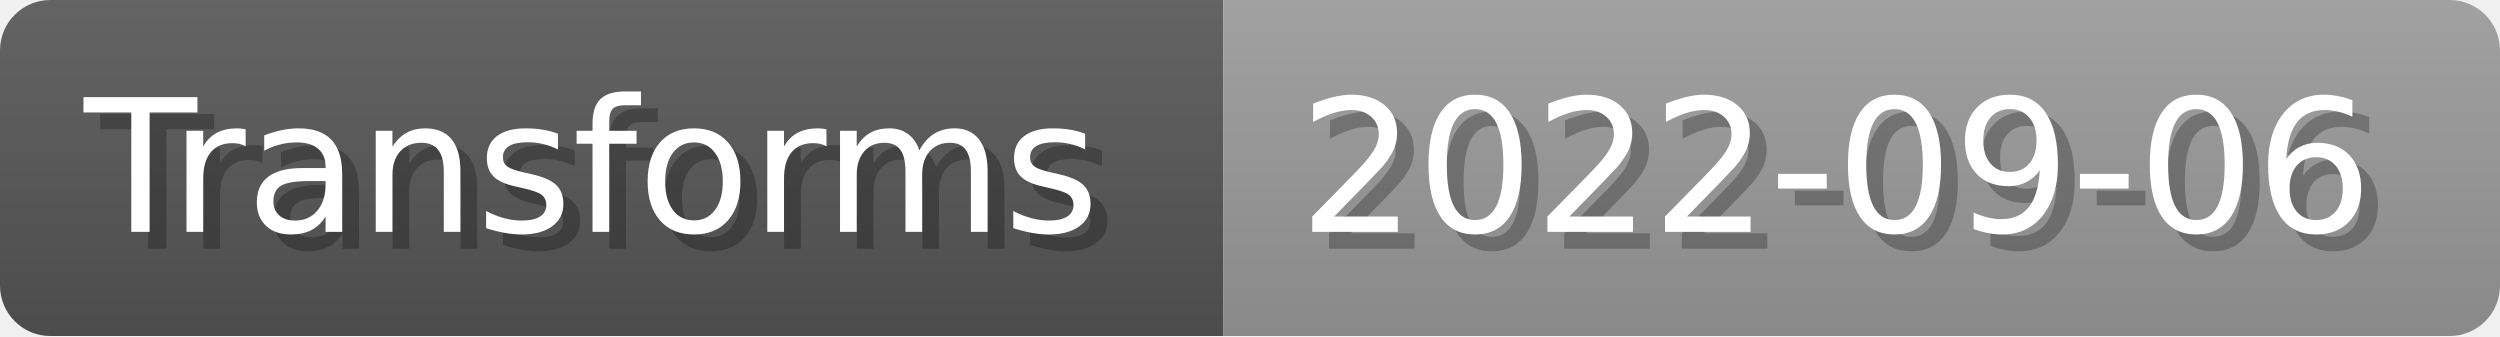
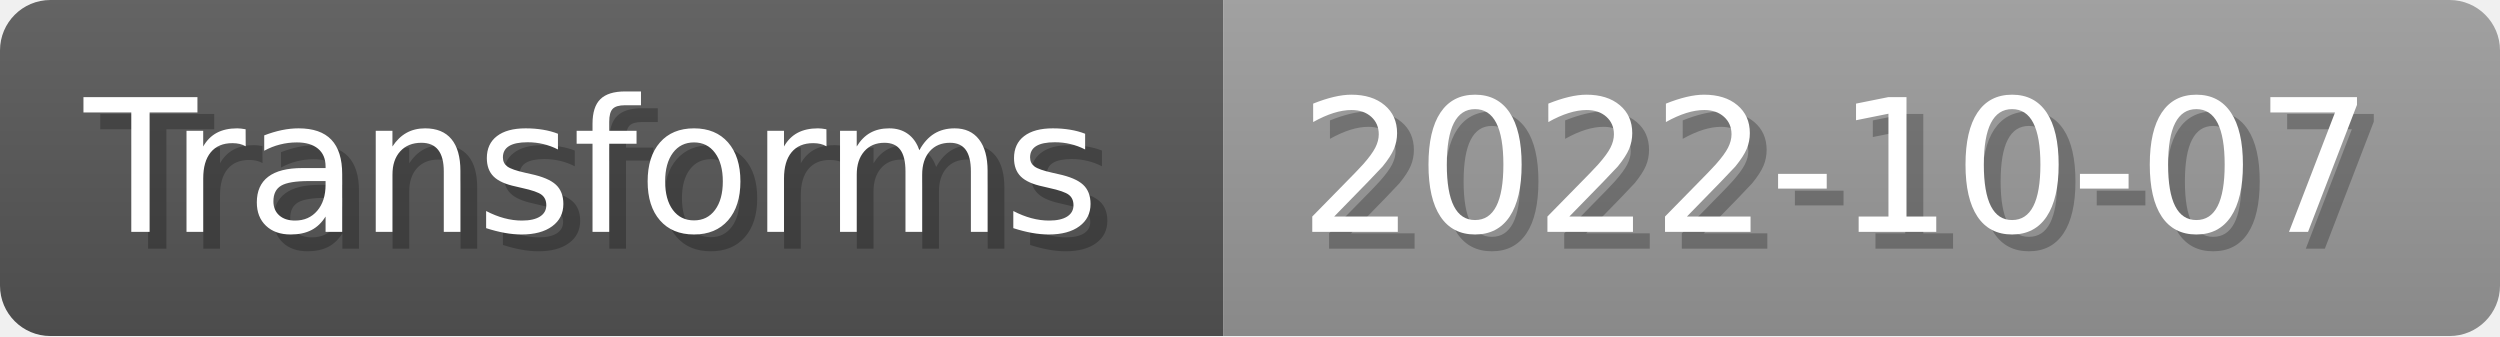
- <svg xmlns="http://www.w3.org/2000/svg" width="148.8" height="20" viewBox="0 0 1488 200" role="img" aria-label="Transforms: 2022-09-06">
+ <svg xmlns="http://www.w3.org/2000/svg" width="148.8" height="20" viewBox="0 0 1488 200" role="img" aria-label="Transforms: 2022-10-07">
  <linearGradient id="a" x2="0" y2="100%">
    <stop offset="0" stop-opacity=".1" stop-color="#EEE" />
    <stop offset="1" stop-opacity=".1" />
  </linearGradient>
  <mask id="m">
    <rect width="1488" height="200" rx="30" fill="#FFF" />
  </mask>
  <g mask="url(#m)">
    <rect width="728" height="200" fill="#555" />
    <rect width="760" height="200" fill="#999" x="728" />
    <rect width="1488" height="200" fill="url(#a)" />
  </g>
  <g aria-hidden="true" fill="#fff" text-anchor="start" font-family="Verdana,DejaVu Sans,sans-serif" font-size="110">
    <text x="60" y="148" textLength="628" fill="#000" opacity="0.25">Transforms</text>
    <text x="50" y="138" textLength="628">Transforms</text>
-     <text x="783" y="148" textLength="660" fill="#000" opacity="0.25">2022-09-06</text>
-     <text x="773" y="138" textLength="660">2022-09-06</text>
+     <text x="783" y="148" textLength="660" fill="#000" opacity="0.25">2022-10-07</text>
+     <text x="773" y="138" textLength="660">2022-10-07</text>
  </g>
</svg>
